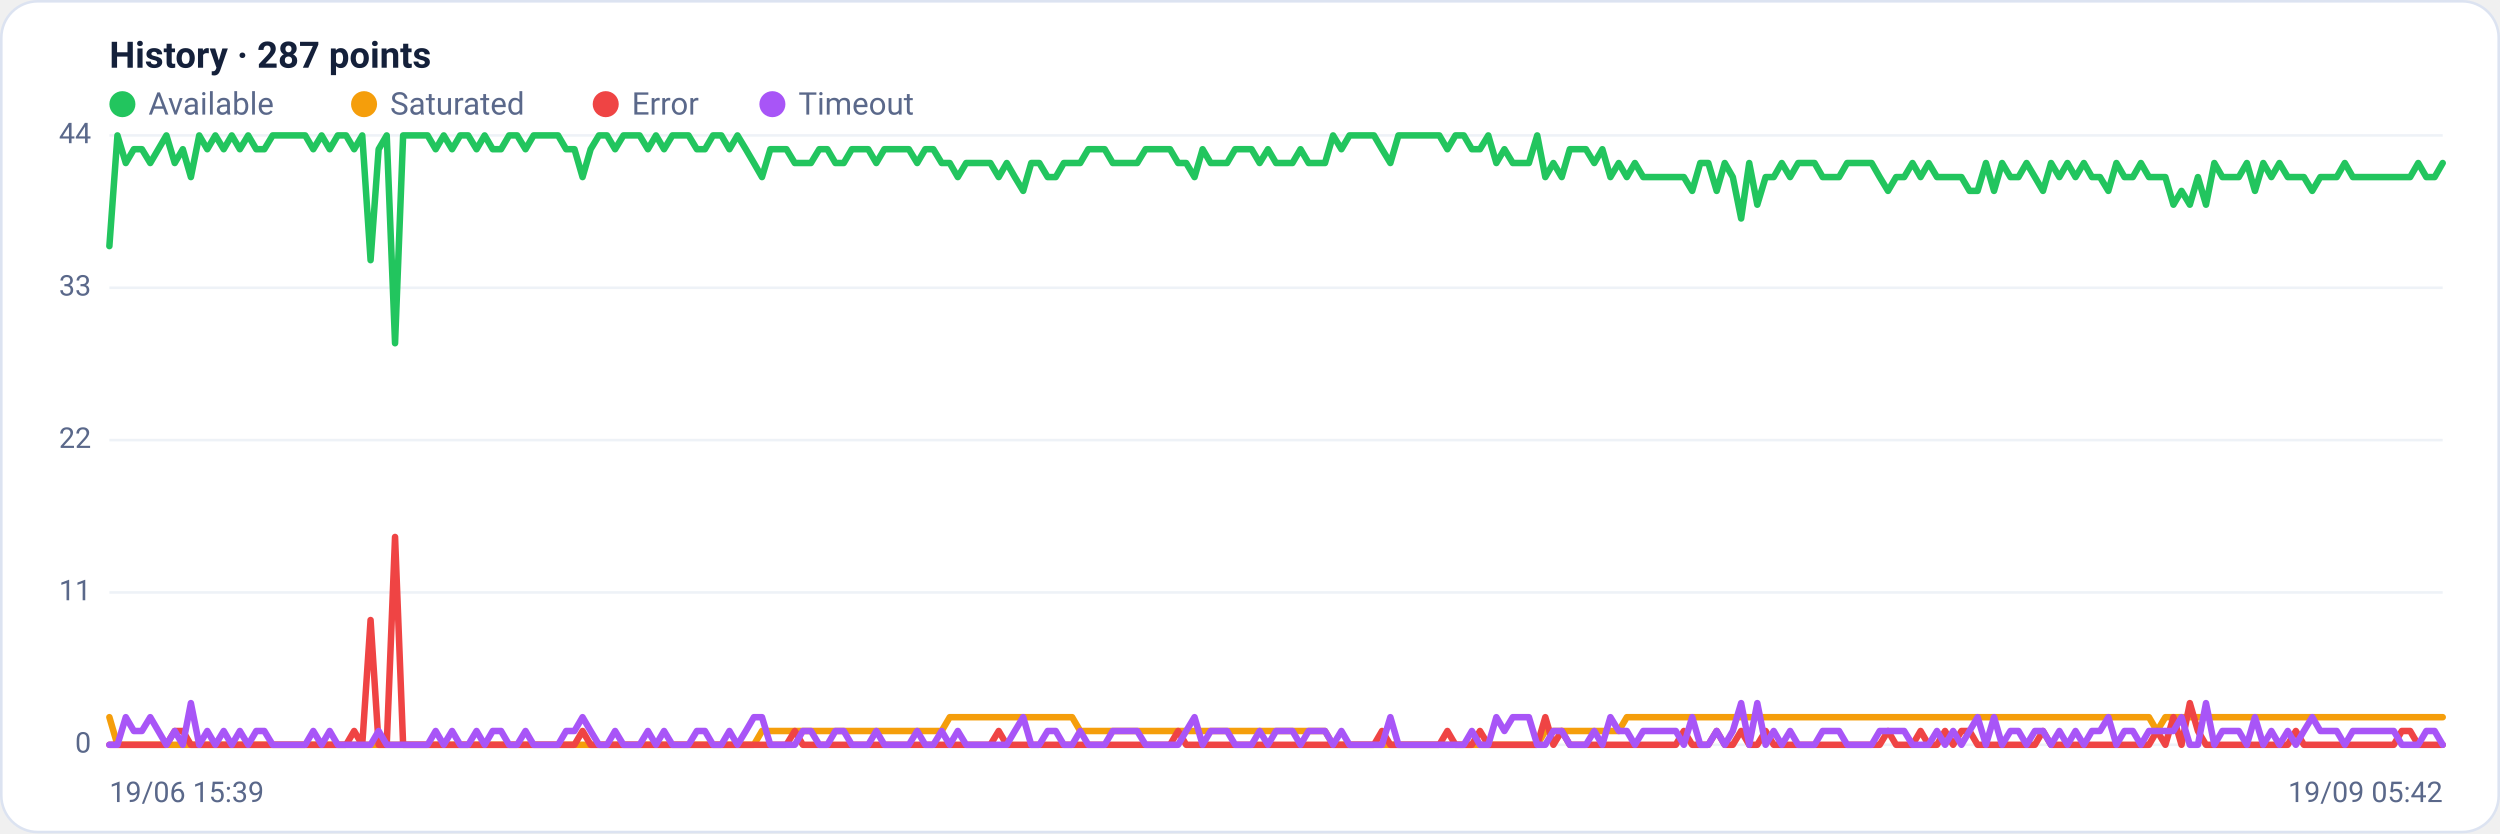
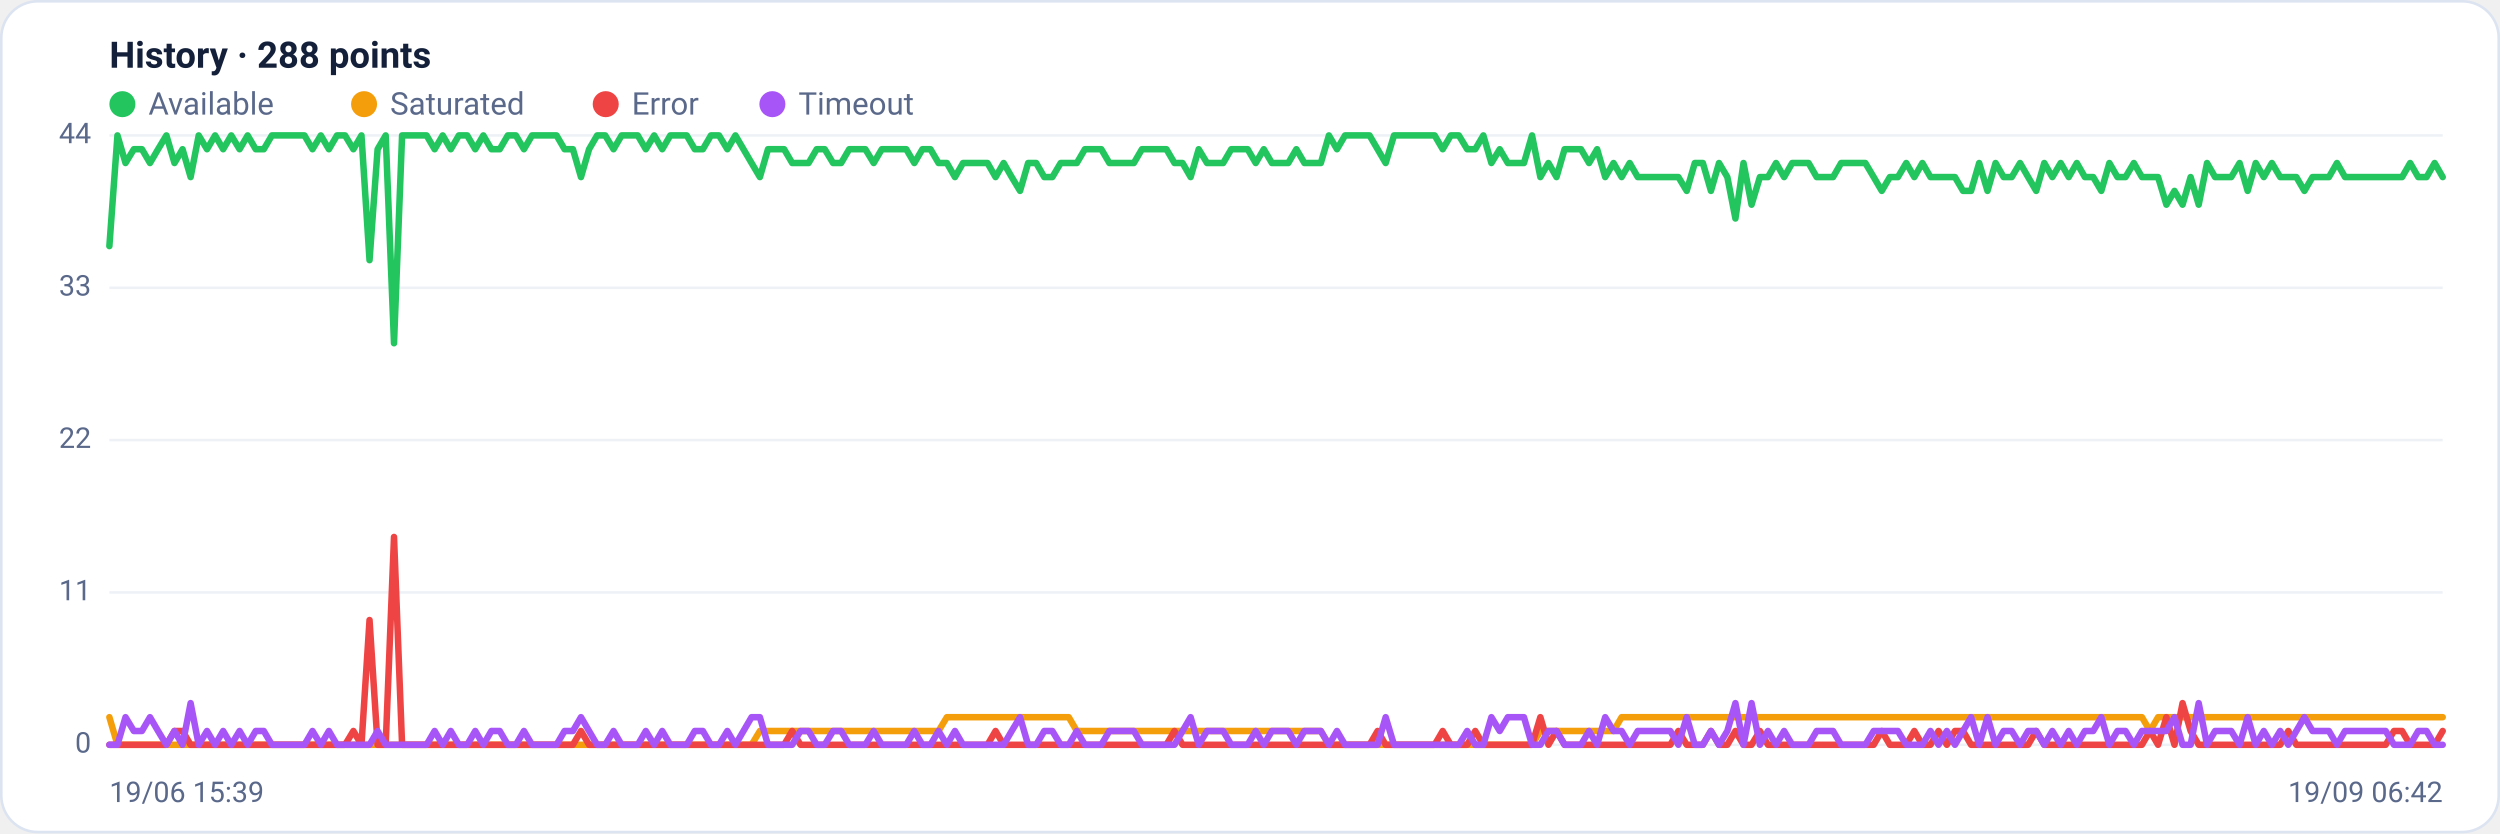
<svg xmlns="http://www.w3.org/2000/svg" viewBox="0 0 960 320" width="960" height="320" font-family="Segoe UI, system-ui, -apple-system, Roboto, Helvetica, Arial, sans-serif" role="img" aria-label="Availability history per region">
  <rect x="0.5" y="0.5" width="959" height="319" rx="14" fill="#ffffff" stroke="#dce3f1" />
-   <text x="42" y="26" font-size="14" font-weight="600" fill="#14203a">History · 287 points</text>
+   <text x="42" y="26" font-size="14" font-weight="600" fill="#14203a">History · 288 points</text>
  <circle cx="47" cy="40" r="5" fill="#22c55e" />
  <text x="57" y="44" font-size="12" fill="#5a688a">Available</text>
  <circle cx="139.8" cy="40" r="5" fill="#f59e0b" />
  <text x="149.8" y="44" font-size="12" fill="#5a688a">Saturated</text>
  <circle cx="232.6" cy="40" r="5" fill="#ef4444" />
  <text x="242.6" y="44" font-size="12" fill="#5a688a">Error</text>
  <circle cx="296.6" cy="40" r="5" fill="#a855f7" />
  <text x="306.6" y="44" font-size="12" fill="#5a688a">Timeout</text>
  <line x1="42" y1="286.0" x2="938" y2="286.0" stroke="#eef2f7" stroke-width="1" />
  <text x="35" y="289.0" text-anchor="end" font-size="11" fill="#5a688a">0</text>
  <line x1="42" y1="227.5" x2="938" y2="227.5" stroke="#eef2f7" stroke-width="1" />
  <text x="35" y="230.5" text-anchor="end" font-size="11" fill="#5a688a">11</text>
  <line x1="42" y1="169.0" x2="938" y2="169.0" stroke="#eef2f7" stroke-width="1" />
  <text x="35" y="172.0" text-anchor="end" font-size="11" fill="#5a688a">22</text>
  <line x1="42" y1="110.5" x2="938" y2="110.5" stroke="#eef2f7" stroke-width="1" />
  <text x="35" y="113.5" text-anchor="end" font-size="11" fill="#5a688a">33</text>
  <line x1="42" y1="52.0" x2="938" y2="52.0" stroke="#eef2f7" stroke-width="1" />
  <text x="35" y="55.0" text-anchor="end" font-size="11" fill="#5a688a">44</text>
-   <polyline fill="none" stroke="#22c55e" stroke-width="2.5" stroke-linejoin="round" stroke-linecap="round" points="42.0,94.5 45.1,52.0 48.3,62.6 51.4,57.3 54.5,57.3 57.7,62.6 60.8,57.3 63.9,52.0 67.1,62.6 70.2,57.3 73.3,68.0 76.5,52.0 79.6,57.3 82.7,52.0 85.9,57.3 89.0,52.0 92.1,57.3 95.3,52.0 98.4,57.3 101.5,57.3 104.7,52.0 107.8,52.0 110.9,52.0 114.1,52.0 117.2,52.0 120.3,57.3 123.5,52.0 126.6,57.3 129.7,52.0 132.9,52.0 136.0,57.3 139.1,52.0 142.3,99.9 145.4,57.3 148.5,52.0 151.7,131.8 154.8,52.0 157.9,52.0 161.0,52.0 164.2,52.0 167.3,57.3 170.4,52.0 173.6,57.3 176.7,52.0 179.8,52.0 183.0,57.3 186.1,52.0 189.2,57.3 192.4,57.3 195.5,52.0 198.6,52.0 201.8,57.3 204.9,52.0 208.0,52.0 211.2,52.0 214.3,52.0 217.4,57.3 220.6,57.3 223.7,68.0 226.8,57.3 230.0,52.0 233.1,52.0 236.2,57.3 239.4,52.0 242.5,52.0 245.6,52.0 248.8,57.3 251.9,52.0 255.0,57.3 258.2,52.0 261.3,52.0 264.4,52.0 267.6,57.3 270.7,57.3 273.8,52.0 277.0,52.0 280.1,57.3 283.2,52.0 286.4,57.3 289.5,62.6 292.6,68.0 295.8,57.3 298.9,57.3 302.0,57.3 305.2,62.6 308.3,62.6 311.4,62.6 314.6,57.3 317.7,57.3 320.8,62.6 324.0,62.6 327.1,57.3 330.2,57.3 333.4,57.3 336.5,62.6 339.6,57.3 342.8,57.3 345.9,57.3 349.0,57.3 352.2,62.6 355.3,57.3 358.4,57.3 361.6,62.6 364.7,62.6 367.8,68.0 371.0,62.6 374.1,62.6 377.2,62.6 380.3,62.6 383.5,68.0 386.6,62.6 389.7,68.0 392.9,73.3 396.0,62.6 399.1,62.6 402.3,68.0 405.4,68.0 408.5,62.6 411.7,62.6 414.8,62.6 417.9,57.3 421.1,57.3 424.2,57.3 427.3,62.6 430.5,62.6 433.6,62.6 436.7,62.6 439.9,57.3 443.0,57.3 446.1,57.3 449.3,57.3 452.4,62.6 455.5,62.6 458.7,68.0 461.8,57.3 464.9,62.6 468.1,62.6 471.2,62.6 474.3,57.3 477.5,57.3 480.6,57.3 483.7,62.6 486.9,57.3 490.0,62.6 493.1,62.6 496.3,62.6 499.4,57.3 502.5,62.6 505.7,62.6 508.8,62.6 511.9,52.0 515.1,57.3 518.2,52.0 521.3,52.0 524.5,52.0 527.6,52.0 530.7,57.3 533.9,62.6 537.0,52.0 540.1,52.0 543.3,52.0 546.4,52.0 549.5,52.0 552.7,52.0 555.8,57.3 558.9,52.0 562.1,52.0 565.2,57.3 568.3,57.3 571.5,52.0 574.6,62.6 577.7,57.3 580.9,62.6 584.0,62.6 587.1,62.6 590.3,52.0 593.4,68.0 596.5,62.6 599.7,68.0 602.8,57.3 605.9,57.3 609.0,57.3 612.2,62.6 615.3,57.3 618.4,68.0 621.6,62.6 624.7,68.0 627.8,62.6 631.0,68.0 634.1,68.0 637.2,68.0 640.4,68.0 643.5,68.0 646.6,68.0 649.8,73.3 652.9,62.6 656.0,62.6 659.2,73.3 662.3,62.6 665.4,68.0 668.6,83.9 671.7,62.6 674.8,78.6 678.0,68.0 681.1,68.0 684.2,62.6 687.4,68.0 690.5,62.6 693.6,62.6 696.8,62.6 699.9,68.0 703.0,68.0 706.2,68.0 709.3,62.6 712.4,62.6 715.6,62.6 718.7,62.6 721.8,68.0 725.0,73.3 728.1,68.0 731.2,68.0 734.4,62.6 737.5,68.0 740.6,62.6 743.8,68.0 746.9,68.0 750.0,68.0 753.2,68.0 756.3,73.3 759.4,73.3 762.6,62.6 765.7,73.3 768.8,62.6 772.0,68.0 775.1,68.0 778.2,62.6 781.4,68.0 784.5,73.3 787.6,62.6 790.8,68.0 793.9,62.6 797.0,68.0 800.2,62.6 803.3,68.0 806.4,68.0 809.6,73.3 812.7,62.6 815.8,68.0 819.0,68.0 822.1,62.6 825.2,68.0 828.3,68.0 831.5,68.0 834.6,78.6 837.7,73.3 840.9,78.6 844.0,68.0 847.1,78.6 850.3,62.6 853.4,68.0 856.5,68.0 859.7,68.0 862.8,62.6 865.9,73.3 869.1,62.6 872.2,68.0 875.3,62.6 878.5,68.0 881.6,68.0 884.7,68.0 887.9,73.3 891.0,68.0 894.1,68.0 897.3,68.0 900.4,62.6 903.5,68.0 906.7,68.0 909.8,68.0 912.9,68.0 916.1,68.0 919.2,68.0 922.3,68.0 925.5,68.0 928.6,62.6 931.7,68.0 934.9,68.0 938.0,62.6" />
-   <polyline fill="none" stroke="#f59e0b" stroke-width="2.5" stroke-linejoin="round" stroke-linecap="round" points="42.0,275.4 45.1,286.0 48.3,286.0 51.4,286.0 54.5,286.0 57.7,286.0 60.8,286.0 63.9,286.0 67.1,286.0 70.2,286.0 73.3,286.0 76.5,286.0 79.6,286.0 82.7,286.0 85.9,286.0 89.0,286.0 92.1,286.0 95.3,286.0 98.4,286.0 101.5,286.0 104.7,286.0 107.8,286.0 110.9,286.0 114.1,286.0 117.2,286.0 120.3,286.0 123.5,286.0 126.6,286.0 129.7,286.0 132.9,286.0 136.0,286.0 139.1,286.0 142.3,286.0 145.4,286.0 148.5,286.0 151.7,286.0 154.8,286.0 157.9,286.0 161.0,286.0 164.2,286.0 167.3,286.0 170.4,286.0 173.6,286.0 176.7,286.0 179.8,286.0 183.0,286.0 186.1,286.0 189.2,286.0 192.4,286.0 195.5,286.0 198.6,286.0 201.8,286.0 204.9,286.0 208.0,286.0 211.2,286.0 214.3,286.0 217.4,286.0 220.6,286.0 223.7,286.0 226.8,286.0 230.0,286.0 233.1,286.0 236.2,286.0 239.4,286.0 242.5,286.0 245.6,286.0 248.8,286.0 251.9,286.0 255.0,286.0 258.2,286.0 261.3,286.0 264.4,286.0 267.6,286.0 270.7,286.0 273.8,286.0 277.0,286.0 280.1,286.0 283.2,286.0 286.4,286.0 289.5,286.0 292.6,280.7 295.8,280.7 298.9,280.7 302.0,280.7 305.2,280.7 308.3,280.7 311.4,280.7 314.6,280.7 317.7,280.7 320.8,280.7 324.0,280.7 327.1,280.7 330.2,280.7 333.4,280.7 336.5,280.7 339.6,280.7 342.8,280.7 345.9,280.7 349.0,280.7 352.2,280.7 355.3,280.7 358.4,280.7 361.6,280.7 364.7,275.4 367.8,275.4 371.0,275.4 374.1,275.4 377.2,275.4 380.3,275.4 383.5,275.4 386.6,275.4 389.7,275.4 392.9,275.4 396.0,275.4 399.1,275.4 402.3,275.4 405.4,275.4 408.5,275.4 411.7,275.4 414.8,280.7 417.9,280.7 421.1,280.7 424.2,280.7 427.3,280.7 430.5,280.7 433.6,280.7 436.7,280.7 439.9,280.7 443.0,280.7 446.1,280.7 449.3,280.7 452.4,280.7 455.5,280.7 458.7,280.7 461.8,280.7 464.9,280.7 468.1,280.7 471.2,280.7 474.3,280.7 477.5,280.7 480.6,280.7 483.7,280.7 486.9,280.7 490.0,280.7 493.1,280.7 496.3,280.7 499.4,280.7 502.5,280.7 505.7,280.7 508.8,280.7 511.9,286.0 515.1,286.0 518.2,286.0 521.3,286.0 524.5,286.0 527.6,286.0 530.7,286.0 533.9,286.0 537.0,286.0 540.1,286.0 543.3,286.0 546.4,286.0 549.5,286.0 552.7,286.0 555.8,286.0 558.9,286.0 562.1,286.0 565.2,286.0 568.3,286.0 571.5,286.0 574.6,286.0 577.7,286.0 580.9,286.0 584.0,286.0 587.1,286.0 590.3,286.0 593.4,280.7 596.5,280.7 599.7,280.7 602.8,280.7 605.9,280.7 609.0,280.7 612.2,280.7 615.3,280.7 618.4,280.7 621.6,280.7 624.7,275.4 627.8,275.4 631.0,275.4 634.1,275.4 637.2,275.4 640.4,275.4 643.5,275.4 646.6,275.4 649.8,275.4 652.9,275.4 656.0,275.4 659.2,275.4 662.3,275.4 665.4,275.4 668.6,275.4 671.7,275.4 674.8,275.4 678.0,275.4 681.1,275.4 684.2,275.4 687.4,275.4 690.5,275.4 693.6,275.4 696.8,275.4 699.9,275.4 703.0,275.4 706.2,275.4 709.3,275.4 712.4,275.4 715.6,275.4 718.7,275.4 721.8,275.4 725.0,275.4 728.1,275.4 731.2,275.4 734.4,275.4 737.5,275.4 740.6,275.4 743.8,275.4 746.9,275.4 750.0,275.4 753.2,275.4 756.3,275.4 759.4,275.4 762.6,275.4 765.7,275.4 768.8,275.4 772.0,275.4 775.1,275.4 778.2,275.4 781.4,275.4 784.5,275.4 787.6,275.4 790.8,275.4 793.9,275.4 797.0,275.4 800.2,275.4 803.3,275.4 806.4,275.4 809.6,275.4 812.7,275.4 815.8,275.4 819.0,275.4 822.1,275.4 825.2,275.4 828.3,280.7 831.5,275.4 834.6,275.4 837.7,275.4 840.9,275.4 844.0,275.4 847.1,275.4 850.3,275.4 853.4,275.4 856.5,275.4 859.7,275.4 862.8,275.4 865.9,275.4 869.1,275.4 872.2,275.4 875.3,275.4 878.5,275.4 881.6,275.4 884.7,275.4 887.9,275.4 891.0,275.4 894.1,275.4 897.3,275.4 900.4,275.4 903.5,275.4 906.7,275.4 909.8,275.4 912.9,275.4 916.1,275.4 919.2,275.4 922.3,275.4 925.5,275.4 928.6,275.4 931.7,275.4 934.9,275.4 938.0,275.4" />
-   <polyline fill="none" stroke="#ef4444" stroke-width="2.5" stroke-linejoin="round" stroke-linecap="round" points="42.0,286.0 45.1,286.0 48.3,286.0 51.4,286.0 54.5,286.0 57.7,286.0 60.8,286.0 63.9,286.0 67.1,280.7 70.2,280.7 73.3,286.0 76.5,286.0 79.6,286.0 82.7,286.0 85.9,286.0 89.0,286.0 92.1,286.0 95.3,286.0 98.4,286.0 101.5,286.0 104.7,286.0 107.8,286.0 110.9,286.0 114.1,286.0 117.2,286.0 120.3,286.0 123.5,286.0 126.6,286.0 129.7,286.0 132.9,286.0 136.0,280.7 139.1,286.0 142.3,238.1 145.4,286.0 148.5,286.0 151.7,206.2 154.8,286.0 157.9,286.0 161.0,286.0 164.2,286.0 167.3,286.0 170.4,286.0 173.6,286.0 176.7,286.0 179.8,286.0 183.0,286.0 186.1,286.0 189.2,286.0 192.4,286.0 195.5,286.0 198.6,286.0 201.8,286.0 204.9,286.0 208.0,286.0 211.2,286.0 214.3,286.0 217.4,286.0 220.6,286.0 223.7,280.7 226.8,286.0 230.0,286.0 233.1,286.0 236.2,286.0 239.4,286.0 242.5,286.0 245.6,286.0 248.8,286.0 251.9,286.0 255.0,286.0 258.2,286.0 261.3,286.0 264.4,286.0 267.6,286.0 270.7,286.0 273.8,286.0 277.0,286.0 280.1,286.0 283.2,286.0 286.4,286.0 289.5,286.0 292.6,286.0 295.8,286.0 298.9,286.0 302.0,286.0 305.2,280.7 308.3,286.0 311.4,286.0 314.6,286.0 317.7,286.0 320.8,286.0 324.0,286.0 327.1,286.0 330.2,286.0 333.4,286.0 336.5,286.0 339.6,286.0 342.8,286.0 345.9,286.0 349.0,286.0 352.2,286.0 355.3,286.0 358.4,286.0 361.6,286.0 364.7,286.0 367.8,286.0 371.0,286.0 374.1,286.0 377.2,286.0 380.3,286.0 383.5,280.7 386.6,286.0 389.7,286.0 392.9,286.0 396.0,286.0 399.1,286.0 402.3,286.0 405.4,286.0 408.5,286.0 411.7,286.0 414.8,286.0 417.9,286.0 421.1,286.0 424.2,286.0 427.3,286.0 430.5,286.0 433.6,286.0 436.7,286.0 439.9,286.0 443.0,286.0 446.1,286.0 449.3,286.0 452.4,280.7 455.5,286.0 458.7,286.0 461.8,286.0 464.9,286.0 468.1,286.0 471.2,286.0 474.3,286.0 477.5,286.0 480.6,286.0 483.7,286.0 486.9,286.0 490.0,286.0 493.1,286.0 496.3,286.0 499.4,286.0 502.5,286.0 505.7,286.0 508.8,286.0 511.9,286.0 515.1,286.0 518.2,286.0 521.3,286.0 524.5,286.0 527.6,286.0 530.7,280.7 533.9,286.0 537.0,286.0 540.1,286.0 543.3,286.0 546.4,286.0 549.5,286.0 552.7,286.0 555.8,280.7 558.9,286.0 562.1,286.0 565.2,286.0 568.3,280.7 571.5,286.0 574.6,286.0 577.7,286.0 580.9,286.0 584.0,286.0 587.1,286.0 590.3,286.0 593.4,275.4 596.5,286.0 599.7,280.7 602.8,286.0 605.9,286.0 609.0,286.0 612.2,286.0 615.3,286.0 618.4,286.0 621.6,286.0 624.7,286.0 627.8,286.0 631.0,286.0 634.1,286.0 637.2,286.0 640.4,286.0 643.5,286.0 646.6,280.7 649.8,286.0 652.9,286.0 656.0,286.0 659.2,280.7 662.3,286.0 665.4,286.0 668.6,280.7 671.7,286.0 674.8,286.0 678.0,280.7 681.1,286.0 684.2,286.0 687.4,286.0 690.5,286.0 693.6,286.0 696.8,286.0 699.9,286.0 703.0,286.0 706.2,286.0 709.3,286.0 712.4,286.0 715.6,286.0 718.7,286.0 721.8,286.0 725.0,280.7 728.1,286.0 731.2,286.0 734.4,286.0 737.5,280.7 740.6,286.0 743.8,286.0 746.9,280.7 750.0,286.0 753.2,280.7 756.3,280.7 759.4,286.0 762.6,286.0 765.7,286.0 768.8,286.0 772.0,286.0 775.1,286.0 778.2,286.0 781.4,286.0 784.5,280.7 787.6,286.0 790.8,286.0 793.9,286.0 797.0,286.0 800.2,286.0 803.3,286.0 806.4,286.0 809.6,286.0 812.7,286.0 815.8,286.0 819.0,286.0 822.1,286.0 825.2,286.0 828.3,280.7 831.5,286.0 834.6,275.4 837.7,286.0 840.9,270.0 844.0,280.7 847.1,286.0 850.3,286.0 853.4,286.0 856.5,286.0 859.7,286.0 862.8,286.0 865.9,286.0 869.1,286.0 872.2,286.0 875.3,286.0 878.5,286.0 881.6,280.7 884.7,286.0 887.9,286.0 891.0,286.0 894.1,286.0 897.3,286.0 900.4,286.0 903.5,286.0 906.7,286.0 909.8,286.0 912.9,286.0 916.1,286.0 919.2,286.0 922.3,280.7 925.5,280.7 928.6,286.0 931.7,286.0 934.9,286.0 938.0,286.0" />
-   <polyline fill="none" stroke="#a855f7" stroke-width="2.5" stroke-linejoin="round" stroke-linecap="round" points="42.0,286.0 45.1,286.0 48.3,275.4 51.4,280.7 54.5,280.7 57.7,275.4 60.8,280.7 63.9,286.0 67.1,280.7 70.2,286.0 73.3,270.0 76.5,286.0 79.6,280.7 82.7,286.0 85.9,280.7 89.0,286.0 92.1,280.7 95.3,286.0 98.4,280.7 101.5,280.7 104.7,286.0 107.8,286.0 110.9,286.0 114.1,286.0 117.2,286.0 120.3,280.7 123.5,286.0 126.6,280.7 129.7,286.0 132.9,286.0 136.0,286.0 139.1,286.0 142.3,286.0 145.4,280.7 148.5,286.0 151.7,286.0 154.8,286.0 157.9,286.0 161.0,286.0 164.2,286.0 167.3,280.7 170.4,286.0 173.6,280.7 176.7,286.0 179.8,286.0 183.0,280.7 186.1,286.0 189.2,280.7 192.4,280.7 195.5,286.0 198.6,286.0 201.8,280.7 204.9,286.0 208.0,286.0 211.2,286.0 214.3,286.0 217.4,280.7 220.6,280.7 223.7,275.4 226.8,280.7 230.0,286.0 233.1,286.0 236.2,280.7 239.4,286.0 242.5,286.0 245.6,286.0 248.8,280.7 251.9,286.0 255.0,280.7 258.2,286.0 261.3,286.0 264.4,286.0 267.6,280.7 270.7,280.7 273.8,286.0 277.0,286.0 280.1,280.7 283.2,286.0 286.4,280.7 289.5,275.4 292.6,275.4 295.8,286.0 298.9,286.0 302.0,286.0 305.2,286.0 308.3,280.7 311.4,280.7 314.6,286.0 317.7,286.0 320.8,280.7 324.0,280.7 327.1,286.0 330.2,286.0 333.4,286.0 336.5,280.7 339.6,286.0 342.8,286.0 345.9,286.0 349.0,286.0 352.2,280.7 355.3,286.0 358.4,286.0 361.6,280.7 364.7,286.0 367.8,280.7 371.0,286.0 374.1,286.0 377.2,286.0 380.3,286.0 383.5,286.0 386.6,286.0 389.7,280.7 392.9,275.4 396.0,286.0 399.1,286.0 402.3,280.7 405.4,280.7 408.5,286.0 411.7,286.0 414.8,280.7 417.9,286.0 421.1,286.0 424.2,286.0 427.3,280.7 430.5,280.7 433.6,280.7 436.7,280.7 439.9,286.0 443.0,286.0 446.1,286.0 449.3,286.0 452.4,286.0 455.5,280.7 458.7,275.4 461.8,286.0 464.9,280.7 468.1,280.7 471.2,280.7 474.3,286.0 477.5,286.0 480.6,286.0 483.7,280.7 486.9,286.0 490.0,280.7 493.1,280.7 496.3,280.7 499.4,286.0 502.5,280.7 505.7,280.7 508.8,280.7 511.9,286.0 515.1,280.7 518.2,286.0 521.3,286.0 524.5,286.0 527.6,286.0 530.7,286.0 533.9,275.4 537.0,286.0 540.1,286.0 543.3,286.0 546.4,286.0 549.5,286.0 552.7,286.0 555.8,286.0 558.9,286.0 562.1,286.0 565.2,280.7 568.3,286.0 571.5,286.0 574.6,275.4 577.7,280.7 580.9,275.4 584.0,275.4 587.1,275.4 590.3,286.0 593.4,286.0 596.5,280.7 599.7,280.7 602.8,286.0 605.9,286.0 609.0,286.0 612.2,280.7 615.3,286.0 618.4,275.4 621.6,280.7 624.7,280.7 627.8,286.0 631.0,280.7 634.1,280.7 637.2,280.7 640.4,280.7 643.5,280.7 646.6,286.0 649.8,275.4 652.9,286.0 656.0,286.0 659.2,280.7 662.3,286.0 665.4,280.7 668.6,270.0 671.7,286.0 674.8,270.0 678.0,286.0 681.1,280.7 684.2,286.0 687.4,280.7 690.5,286.0 693.6,286.0 696.8,286.0 699.9,280.7 703.0,280.7 706.2,280.7 709.3,286.0 712.4,286.0 715.6,286.0 718.7,286.0 721.8,280.7 725.0,280.7 728.1,280.7 731.2,280.7 734.4,286.0 737.5,286.0 740.6,286.0 743.8,280.7 746.9,286.0 750.0,280.7 753.2,286.0 756.3,280.7 759.4,275.4 762.6,286.0 765.7,275.4 768.8,286.0 772.0,280.7 775.1,280.7 778.2,286.0 781.4,280.7 784.5,280.7 787.6,286.0 790.8,280.7 793.9,286.0 797.0,280.7 800.2,286.0 803.3,280.7 806.4,280.7 809.6,275.4 812.7,286.0 815.8,280.7 819.0,280.7 822.1,286.0 825.2,280.7 828.3,280.7 831.5,280.7 834.6,280.7 837.7,275.4 840.9,286.0 844.0,286.0 847.1,270.0 850.3,286.0 853.4,280.7 856.5,280.7 859.7,280.7 862.8,286.0 865.9,275.4 869.1,286.0 872.2,280.7 875.3,286.0 878.5,280.7 881.6,286.0 884.7,280.7 887.9,275.4 891.0,280.7 894.1,280.7 897.3,280.7 900.4,286.0 903.5,280.7 906.7,280.7 909.8,280.7 912.9,280.7 916.1,280.7 919.2,280.7 922.3,286.0 925.5,286.0 928.6,286.0 931.7,280.7 934.9,280.7 938.0,286.0" />
+   <polyline fill="none" stroke="#22c55e" stroke-width="2.5" stroke-linejoin="round" stroke-linecap="round" points="42.0,94.5 45.1,52.0 48.2,62.6 51.4,57.3 54.5,57.3 57.6,62.6 60.7,57.3 63.9,52.0 67.0,62.6 70.1,57.3 73.2,68.0 76.3,52.0 79.5,57.3 82.6,52.0 85.7,57.3 88.8,52.0 92.0,57.3 95.1,52.0 98.2,57.3 101.3,57.3 104.4,52.0 107.6,52.0 110.7,52.0 113.8,52.0 116.9,52.0 120.0,57.3 123.2,52.0 126.3,57.3 129.4,52.0 132.5,52.0 135.7,57.3 138.8,52.0 141.9,99.9 145.0,57.3 148.1,52.0 151.3,131.8 154.4,52.0 157.5,52.0 160.6,52.0 163.8,52.0 166.9,57.3 170.0,52.0 173.1,57.3 176.2,52.0 179.4,52.0 182.5,57.3 185.6,52.0 188.7,57.3 191.9,57.3 195.0,52.0 198.1,52.0 201.2,57.3 204.3,52.0 207.5,52.0 210.6,52.0 213.7,52.0 216.8,57.3 220.0,57.3 223.1,68.0 226.2,57.3 229.3,52.0 232.4,52.0 235.6,57.3 238.7,52.0 241.8,52.0 244.9,52.0 248.0,57.3 251.2,52.0 254.3,57.3 257.4,52.0 260.5,52.0 263.7,52.0 266.8,57.3 269.9,57.3 273.0,52.0 276.1,52.0 279.3,57.3 282.4,52.0 285.5,57.3 288.6,62.6 291.8,68.0 294.9,57.3 298.0,57.3 301.1,57.3 304.2,62.6 307.4,62.6 310.5,62.6 313.6,57.3 316.7,57.3 319.9,62.6 323.0,62.6 326.1,57.3 329.2,57.3 332.3,57.3 335.5,62.6 338.6,57.3 341.7,57.3 344.8,57.3 348.0,57.3 351.1,62.6 354.2,57.3 357.3,57.3 360.4,62.6 363.6,62.6 366.7,68.0 369.8,62.6 372.9,62.6 376.0,62.6 379.2,62.6 382.3,68.0 385.4,62.6 388.5,68.0 391.7,73.3 394.8,62.6 397.9,62.6 401.0,68.0 404.1,68.0 407.3,62.6 410.4,62.6 413.5,62.6 416.6,57.3 419.8,57.3 422.9,57.3 426.0,62.6 429.1,62.6 432.2,62.6 435.4,62.6 438.5,57.3 441.6,57.3 444.7,57.3 447.9,57.3 451.0,62.6 454.1,62.6 457.2,68.0 460.3,57.3 463.5,62.6 466.6,62.6 469.7,62.6 472.8,57.3 476.0,57.3 479.1,57.3 482.2,62.6 485.3,57.3 488.4,62.6 491.6,62.6 494.7,62.6 497.8,57.3 500.9,62.6 504.0,62.6 507.2,62.6 510.3,52.0 513.4,57.3 516.5,52.0 519.7,52.0 522.8,52.0 525.9,52.0 529.0,57.3 532.1,62.6 535.3,52.0 538.4,52.0 541.5,52.0 544.6,52.0 547.8,52.0 550.9,52.0 554.0,57.3 557.1,52.0 560.2,52.0 563.4,57.3 566.5,57.3 569.6,52.0 572.7,62.6 575.9,57.3 579.0,62.6 582.1,62.6 585.2,62.6 588.3,52.0 591.5,68.0 594.6,62.6 597.7,68.0 600.8,57.3 604.0,57.3 607.1,57.3 610.2,62.6 613.3,57.3 616.4,68.0 619.6,62.6 622.7,68.0 625.8,62.6 628.9,68.0 632.0,68.0 635.2,68.0 638.3,68.0 641.4,68.0 644.5,68.0 647.7,73.3 650.8,62.6 653.9,62.6 657.0,73.3 660.1,62.6 663.3,68.0 666.4,83.9 669.5,62.6 672.6,78.6 675.8,68.0 678.9,68.0 682.0,62.6 685.1,68.0 688.2,62.6 691.4,62.6 694.5,62.6 697.6,68.0 700.7,68.0 703.9,68.0 707.0,62.6 710.1,62.6 713.2,62.6 716.3,62.6 719.5,68.0 722.6,73.3 725.7,68.0 728.8,68.0 732.0,62.6 735.1,68.0 738.2,62.6 741.3,68.0 744.4,68.0 747.6,68.0 750.7,68.0 753.8,73.3 756.9,73.3 760.0,62.6 763.2,73.3 766.3,62.6 769.4,68.0 772.5,68.0 775.7,62.6 778.8,68.0 781.9,73.3 785.0,62.6 788.1,68.0 791.3,62.6 794.4,68.0 797.5,62.6 800.6,68.0 803.8,68.0 806.9,73.3 810.0,62.6 813.1,68.0 816.2,68.0 819.4,62.6 822.5,68.0 825.6,68.0 828.7,68.0 831.9,78.6 835.0,73.3 838.1,78.6 841.2,68.0 844.3,78.6 847.5,62.6 850.6,68.0 853.7,68.0 856.8,68.0 860.0,62.6 863.1,73.3 866.2,62.6 869.3,68.0 872.4,62.6 875.6,68.0 878.7,68.0 881.8,68.0 884.9,73.3 888.0,68.0 891.2,68.0 894.3,68.0 897.4,62.6 900.5,68.0 903.7,68.0 906.8,68.0 909.9,68.0 913.0,68.0 916.1,68.0 919.3,68.0 922.4,68.0 925.5,62.6 928.6,68.0 931.8,68.0 934.9,62.6 938.0,68.0" />
+   <polyline fill="none" stroke="#f59e0b" stroke-width="2.5" stroke-linejoin="round" stroke-linecap="round" points="42.0,275.4 45.1,286.0 48.2,286.0 51.4,286.0 54.5,286.0 57.6,286.0 60.7,286.0 63.9,286.0 67.0,286.0 70.1,286.0 73.2,286.0 76.3,286.0 79.5,286.0 82.6,286.0 85.7,286.0 88.8,286.0 92.0,286.0 95.1,286.0 98.2,286.0 101.3,286.0 104.4,286.0 107.6,286.0 110.7,286.0 113.8,286.0 116.9,286.0 120.0,286.0 123.2,286.0 126.3,286.0 129.4,286.0 132.5,286.0 135.7,286.0 138.8,286.0 141.9,286.0 145.0,286.0 148.1,286.0 151.3,286.0 154.4,286.0 157.5,286.0 160.6,286.0 163.8,286.0 166.9,286.0 170.0,286.0 173.1,286.0 176.2,286.0 179.4,286.0 182.5,286.0 185.6,286.0 188.7,286.0 191.9,286.0 195.0,286.0 198.1,286.0 201.2,286.0 204.3,286.0 207.5,286.0 210.6,286.0 213.7,286.0 216.8,286.0 220.0,286.0 223.1,286.0 226.2,286.0 229.3,286.0 232.4,286.0 235.6,286.0 238.7,286.0 241.8,286.0 244.9,286.0 248.0,286.0 251.2,286.0 254.3,286.0 257.4,286.0 260.5,286.0 263.7,286.0 266.8,286.0 269.9,286.0 273.0,286.0 276.1,286.0 279.3,286.0 282.4,286.0 285.5,286.0 288.6,286.0 291.8,280.7 294.9,280.7 298.0,280.7 301.1,280.7 304.2,280.7 307.4,280.7 310.5,280.7 313.6,280.7 316.7,280.7 319.9,280.7 323.0,280.7 326.1,280.7 329.2,280.7 332.3,280.7 335.5,280.7 338.6,280.7 341.7,280.7 344.8,280.7 348.0,280.7 351.1,280.7 354.2,280.7 357.3,280.7 360.4,280.7 363.6,275.4 366.7,275.4 369.8,275.4 372.9,275.4 376.0,275.4 379.2,275.4 382.3,275.4 385.4,275.4 388.5,275.4 391.7,275.4 394.8,275.4 397.9,275.4 401.0,275.4 404.1,275.4 407.3,275.4 410.4,275.4 413.5,280.7 416.6,280.7 419.8,280.7 422.9,280.7 426.0,280.7 429.1,280.7 432.2,280.7 435.4,280.7 438.5,280.7 441.6,280.7 444.7,280.7 447.9,280.7 451.0,280.7 454.1,280.7 457.2,280.7 460.3,280.7 463.5,280.7 466.6,280.7 469.7,280.7 472.8,280.7 476.0,280.7 479.1,280.7 482.2,280.7 485.3,280.7 488.4,280.7 491.6,280.7 494.7,280.7 497.8,280.7 500.9,280.7 504.0,280.7 507.2,280.7 510.3,286.0 513.4,286.0 516.5,286.0 519.7,286.0 522.8,286.0 525.9,286.0 529.0,286.0 532.1,286.0 535.3,286.0 538.4,286.0 541.5,286.0 544.6,286.0 547.8,286.0 550.9,286.0 554.0,286.0 557.1,286.0 560.2,286.0 563.4,286.0 566.5,286.0 569.6,286.0 572.7,286.0 575.9,286.0 579.0,286.0 582.1,286.0 585.2,286.0 588.3,286.0 591.5,280.7 594.6,280.7 597.7,280.7 600.8,280.7 604.0,280.7 607.1,280.7 610.2,280.7 613.3,280.7 616.4,280.7 619.6,280.7 622.7,275.4 625.8,275.4 628.9,275.4 632.0,275.4 635.2,275.4 638.3,275.4 641.4,275.4 644.5,275.4 647.7,275.4 650.8,275.4 653.9,275.4 657.0,275.4 660.1,275.4 663.3,275.4 666.4,275.4 669.5,275.4 672.6,275.4 675.8,275.4 678.9,275.4 682.0,275.4 685.1,275.4 688.2,275.4 691.4,275.4 694.5,275.4 697.6,275.4 700.7,275.4 703.9,275.4 707.0,275.4 710.1,275.4 713.2,275.4 716.3,275.4 719.5,275.4 722.6,275.4 725.7,275.4 728.8,275.4 732.0,275.4 735.1,275.4 738.2,275.4 741.3,275.4 744.4,275.4 747.6,275.4 750.7,275.4 753.8,275.4 756.9,275.4 760.0,275.4 763.2,275.4 766.3,275.4 769.4,275.4 772.5,275.4 775.7,275.4 778.8,275.4 781.9,275.4 785.0,275.4 788.1,275.4 791.3,275.4 794.4,275.4 797.5,275.4 800.6,275.4 803.8,275.4 806.9,275.4 810.0,275.4 813.1,275.4 816.2,275.4 819.4,275.4 822.5,275.4 825.6,280.7 828.7,275.4 831.9,275.4 835.0,275.4 838.1,275.4 841.2,275.4 844.3,275.4 847.5,275.4 850.6,275.4 853.7,275.4 856.8,275.4 860.0,275.4 863.1,275.4 866.2,275.4 869.3,275.4 872.4,275.4 875.6,275.4 878.7,275.4 881.8,275.4 884.9,275.4 888.0,275.4 891.2,275.4 894.3,275.4 897.4,275.4 900.5,275.4 903.7,275.4 906.8,275.4 909.9,275.4 913.0,275.4 916.1,275.4 919.3,275.4 922.4,275.4 925.5,275.4 928.6,275.4 931.8,275.4 934.9,275.4 938.0,275.4" />
+   <polyline fill="none" stroke="#ef4444" stroke-width="2.5" stroke-linejoin="round" stroke-linecap="round" points="42.0,286.0 45.1,286.0 48.2,286.0 51.4,286.0 54.5,286.0 57.6,286.0 60.7,286.0 63.9,286.0 67.0,280.7 70.1,280.7 73.2,286.0 76.3,286.0 79.5,286.0 82.6,286.0 85.7,286.0 88.8,286.0 92.0,286.0 95.1,286.0 98.2,286.0 101.3,286.0 104.4,286.0 107.6,286.0 110.7,286.0 113.8,286.0 116.9,286.0 120.0,286.0 123.2,286.0 126.3,286.0 129.4,286.0 132.5,286.0 135.7,280.7 138.8,286.0 141.9,238.1 145.0,286.0 148.1,286.0 151.3,206.2 154.4,286.0 157.5,286.0 160.6,286.0 163.8,286.0 166.9,286.0 170.0,286.0 173.1,286.0 176.2,286.0 179.4,286.0 182.5,286.0 185.6,286.0 188.7,286.0 191.9,286.0 195.0,286.0 198.1,286.0 201.2,286.0 204.3,286.0 207.5,286.0 210.6,286.0 213.7,286.0 216.8,286.0 220.0,286.0 223.1,280.7 226.2,286.0 229.3,286.0 232.4,286.0 235.6,286.0 238.7,286.0 241.8,286.0 244.9,286.0 248.0,286.0 251.2,286.0 254.3,286.0 257.4,286.0 260.5,286.0 263.7,286.0 266.8,286.0 269.9,286.0 273.0,286.0 276.1,286.0 279.3,286.0 282.4,286.0 285.5,286.0 288.6,286.0 291.8,286.0 294.9,286.0 298.0,286.0 301.1,286.0 304.2,280.7 307.4,286.0 310.5,286.0 313.6,286.0 316.7,286.0 319.9,286.0 323.0,286.0 326.1,286.0 329.2,286.0 332.3,286.0 335.5,286.0 338.6,286.0 341.7,286.0 344.8,286.0 348.0,286.0 351.1,286.0 354.2,286.0 357.3,286.0 360.4,286.0 363.6,286.0 366.7,286.0 369.8,286.0 372.9,286.0 376.0,286.0 379.2,286.0 382.3,280.7 385.4,286.0 388.5,286.0 391.7,286.0 394.8,286.0 397.9,286.0 401.0,286.0 404.1,286.0 407.3,286.0 410.4,286.0 413.5,286.0 416.6,286.0 419.8,286.0 422.9,286.0 426.0,286.0 429.1,286.0 432.2,286.0 435.4,286.0 438.5,286.0 441.6,286.0 444.7,286.0 447.9,286.0 451.0,280.7 454.1,286.0 457.2,286.0 460.3,286.0 463.5,286.0 466.6,286.0 469.7,286.0 472.8,286.0 476.0,286.0 479.1,286.0 482.2,286.0 485.3,286.0 488.4,286.0 491.6,286.0 494.7,286.0 497.8,286.0 500.9,286.0 504.0,286.0 507.2,286.0 510.3,286.0 513.4,286.0 516.5,286.0 519.7,286.0 522.8,286.0 525.9,286.0 529.0,280.7 532.1,286.0 535.3,286.0 538.4,286.0 541.5,286.0 544.6,286.0 547.8,286.0 550.9,286.0 554.0,280.7 557.1,286.0 560.2,286.0 563.4,286.0 566.5,280.7 569.6,286.0 572.7,286.0 575.9,286.0 579.0,286.0 582.1,286.0 585.2,286.0 588.3,286.0 591.5,275.4 594.6,286.0 597.7,280.7 600.8,286.0 604.0,286.0 607.1,286.0 610.2,286.0 613.3,286.0 616.4,286.0 619.6,286.0 622.7,286.0 625.8,286.0 628.9,286.0 632.0,286.0 635.2,286.0 638.3,286.0 641.4,286.0 644.5,280.7 647.7,286.0 650.8,286.0 653.9,286.0 657.0,280.7 660.1,286.0 663.3,286.0 666.4,280.7 669.5,286.0 672.6,286.0 675.8,280.7 678.9,286.0 682.0,286.0 685.1,286.0 688.2,286.0 691.4,286.0 694.5,286.0 697.6,286.0 700.7,286.0 703.9,286.0 707.0,286.0 710.1,286.0 713.2,286.0 716.3,286.0 719.5,286.0 722.6,280.7 725.7,286.0 728.8,286.0 732.0,286.0 735.1,280.7 738.2,286.0 741.3,286.0 744.4,280.7 747.6,286.0 750.7,280.7 753.8,280.7 756.9,286.0 760.0,286.0 763.2,286.0 766.3,286.0 769.4,286.0 772.5,286.0 775.7,286.0 778.8,286.0 781.9,280.7 785.0,286.0 788.1,286.0 791.3,286.0 794.4,286.0 797.5,286.0 800.6,286.0 803.8,286.0 806.9,286.0 810.0,286.0 813.1,286.0 816.2,286.0 819.4,286.0 822.5,286.0 825.6,280.7 828.7,286.0 831.9,275.4 835.0,286.0 838.1,270.0 841.2,280.7 844.3,286.0 847.5,286.0 850.6,286.0 853.7,286.0 856.8,286.0 860.0,286.0 863.1,286.0 866.2,286.0 869.3,286.0 872.4,286.0 875.6,286.0 878.7,280.7 881.8,286.0 884.9,286.0 888.0,286.0 891.2,286.0 894.3,286.0 897.4,286.0 900.5,286.0 903.7,286.0 906.8,286.0 909.9,286.0 913.0,286.0 916.1,286.0 919.3,280.7 922.4,280.7 925.5,286.0 928.6,286.0 931.8,286.0 934.9,286.0 938.0,280.7" />
+   <polyline fill="none" stroke="#a855f7" stroke-width="2.5" stroke-linejoin="round" stroke-linecap="round" points="42.0,286.0 45.1,286.0 48.2,275.4 51.4,280.7 54.5,280.7 57.6,275.4 60.7,280.7 63.9,286.0 67.0,280.7 70.1,286.0 73.2,270.0 76.3,286.0 79.5,280.7 82.6,286.0 85.7,280.7 88.8,286.0 92.0,280.7 95.1,286.0 98.2,280.7 101.3,280.7 104.4,286.0 107.6,286.0 110.7,286.0 113.8,286.0 116.9,286.0 120.0,280.7 123.2,286.0 126.3,280.7 129.4,286.0 132.5,286.0 135.7,286.0 138.8,286.0 141.9,286.0 145.0,280.7 148.1,286.0 151.3,286.0 154.4,286.0 157.5,286.0 160.6,286.0 163.8,286.0 166.9,280.7 170.0,286.0 173.1,280.7 176.2,286.0 179.4,286.0 182.5,280.7 185.6,286.0 188.7,280.7 191.9,280.7 195.0,286.0 198.1,286.0 201.2,280.7 204.3,286.0 207.5,286.0 210.6,286.0 213.7,286.0 216.8,280.7 220.0,280.7 223.1,275.4 226.2,280.7 229.3,286.0 232.4,286.0 235.6,280.7 238.7,286.0 241.8,286.0 244.9,286.0 248.0,280.7 251.2,286.0 254.3,280.7 257.4,286.0 260.5,286.0 263.7,286.0 266.8,280.7 269.9,280.7 273.0,286.0 276.1,286.0 279.3,280.7 282.4,286.0 285.5,280.7 288.6,275.4 291.8,275.4 294.9,286.0 298.0,286.0 301.1,286.0 304.2,286.0 307.4,280.7 310.5,280.7 313.6,286.0 316.7,286.0 319.9,280.7 323.0,280.7 326.1,286.0 329.2,286.0 332.3,286.0 335.5,280.7 338.6,286.0 341.7,286.0 344.8,286.0 348.0,286.0 351.1,280.7 354.2,286.0 357.3,286.0 360.4,280.7 363.6,286.0 366.7,280.7 369.8,286.0 372.9,286.0 376.0,286.0 379.2,286.0 382.3,286.0 385.4,286.0 388.5,280.7 391.7,275.4 394.8,286.0 397.9,286.0 401.0,280.7 404.1,280.7 407.3,286.0 410.4,286.0 413.5,280.7 416.6,286.0 419.8,286.0 422.9,286.0 426.0,280.7 429.1,280.7 432.2,280.7 435.4,280.7 438.5,286.0 441.6,286.0 444.7,286.0 447.9,286.0 451.0,286.0 454.1,280.7 457.2,275.4 460.3,286.0 463.5,280.7 466.6,280.7 469.7,280.7 472.8,286.0 476.0,286.0 479.1,286.0 482.2,280.7 485.3,286.0 488.4,280.7 491.6,280.7 494.7,280.7 497.8,286.0 500.9,280.7 504.0,280.7 507.2,280.7 510.3,286.0 513.4,280.7 516.5,286.0 519.7,286.0 522.8,286.0 525.9,286.0 529.0,286.0 532.1,275.4 535.3,286.0 538.4,286.0 541.5,286.0 544.6,286.0 547.8,286.0 550.9,286.0 554.0,286.0 557.1,286.0 560.2,286.0 563.4,280.7 566.5,286.0 569.6,286.0 572.7,275.4 575.9,280.7 579.0,275.4 582.1,275.4 585.2,275.4 588.3,286.0 591.5,286.0 594.6,280.7 597.7,280.7 600.8,286.0 604.0,286.0 607.1,286.0 610.2,280.7 613.3,286.0 616.4,275.4 619.6,280.7 622.7,280.7 625.8,286.0 628.9,280.7 632.0,280.7 635.2,280.7 638.3,280.7 641.4,280.7 644.5,286.0 647.7,275.4 650.8,286.0 653.9,286.0 657.0,280.7 660.1,286.0 663.3,280.7 666.4,270.0 669.5,286.0 672.6,270.0 675.8,286.0 678.9,280.7 682.0,286.0 685.1,280.7 688.2,286.0 691.4,286.0 694.5,286.0 697.6,280.7 700.7,280.7 703.9,280.7 707.0,286.0 710.1,286.0 713.2,286.0 716.3,286.0 719.5,280.7 722.6,280.7 725.7,280.7 728.8,280.7 732.0,286.0 735.1,286.0 738.2,286.0 741.3,280.7 744.4,286.0 747.6,280.7 750.7,286.0 753.8,280.7 756.9,275.4 760.0,286.0 763.2,275.4 766.3,286.0 769.4,280.7 772.5,280.7 775.7,286.0 778.8,280.7 781.9,280.7 785.0,286.0 788.1,280.7 791.3,286.0 794.4,280.7 797.5,286.0 800.6,280.7 803.8,280.7 806.9,275.4 810.0,286.0 813.1,280.7 816.2,280.7 819.4,286.0 822.5,280.7 825.6,280.7 828.7,280.7 831.9,280.7 835.0,275.4 838.1,286.0 841.2,286.0 844.3,270.0 847.5,286.0 850.6,280.7 853.7,280.7 856.8,280.7 860.0,286.0 863.1,275.4 866.2,286.0 869.3,280.7 872.4,286.0 875.6,280.7 878.7,286.0 881.8,280.7 884.9,275.4 888.0,280.7 891.2,280.7 894.3,280.7 897.4,286.0 900.5,280.7 903.7,280.7 906.8,280.7 909.9,280.7 913.0,280.7 916.1,280.7 919.3,286.0 922.4,286.0 925.5,286.0 928.6,280.7 931.8,280.7 934.9,286.0 938.0,286.0" />
  <text x="42" y="308" font-size="11" fill="#5a688a">19/06 15:39</text>
-   <text x="938" y="308" text-anchor="end" font-size="11" fill="#5a688a">19/09 05:42</text>
+   <text x="938" y="308" text-anchor="end" font-size="11" fill="#5a688a">19/09 06:42</text>
</svg>
